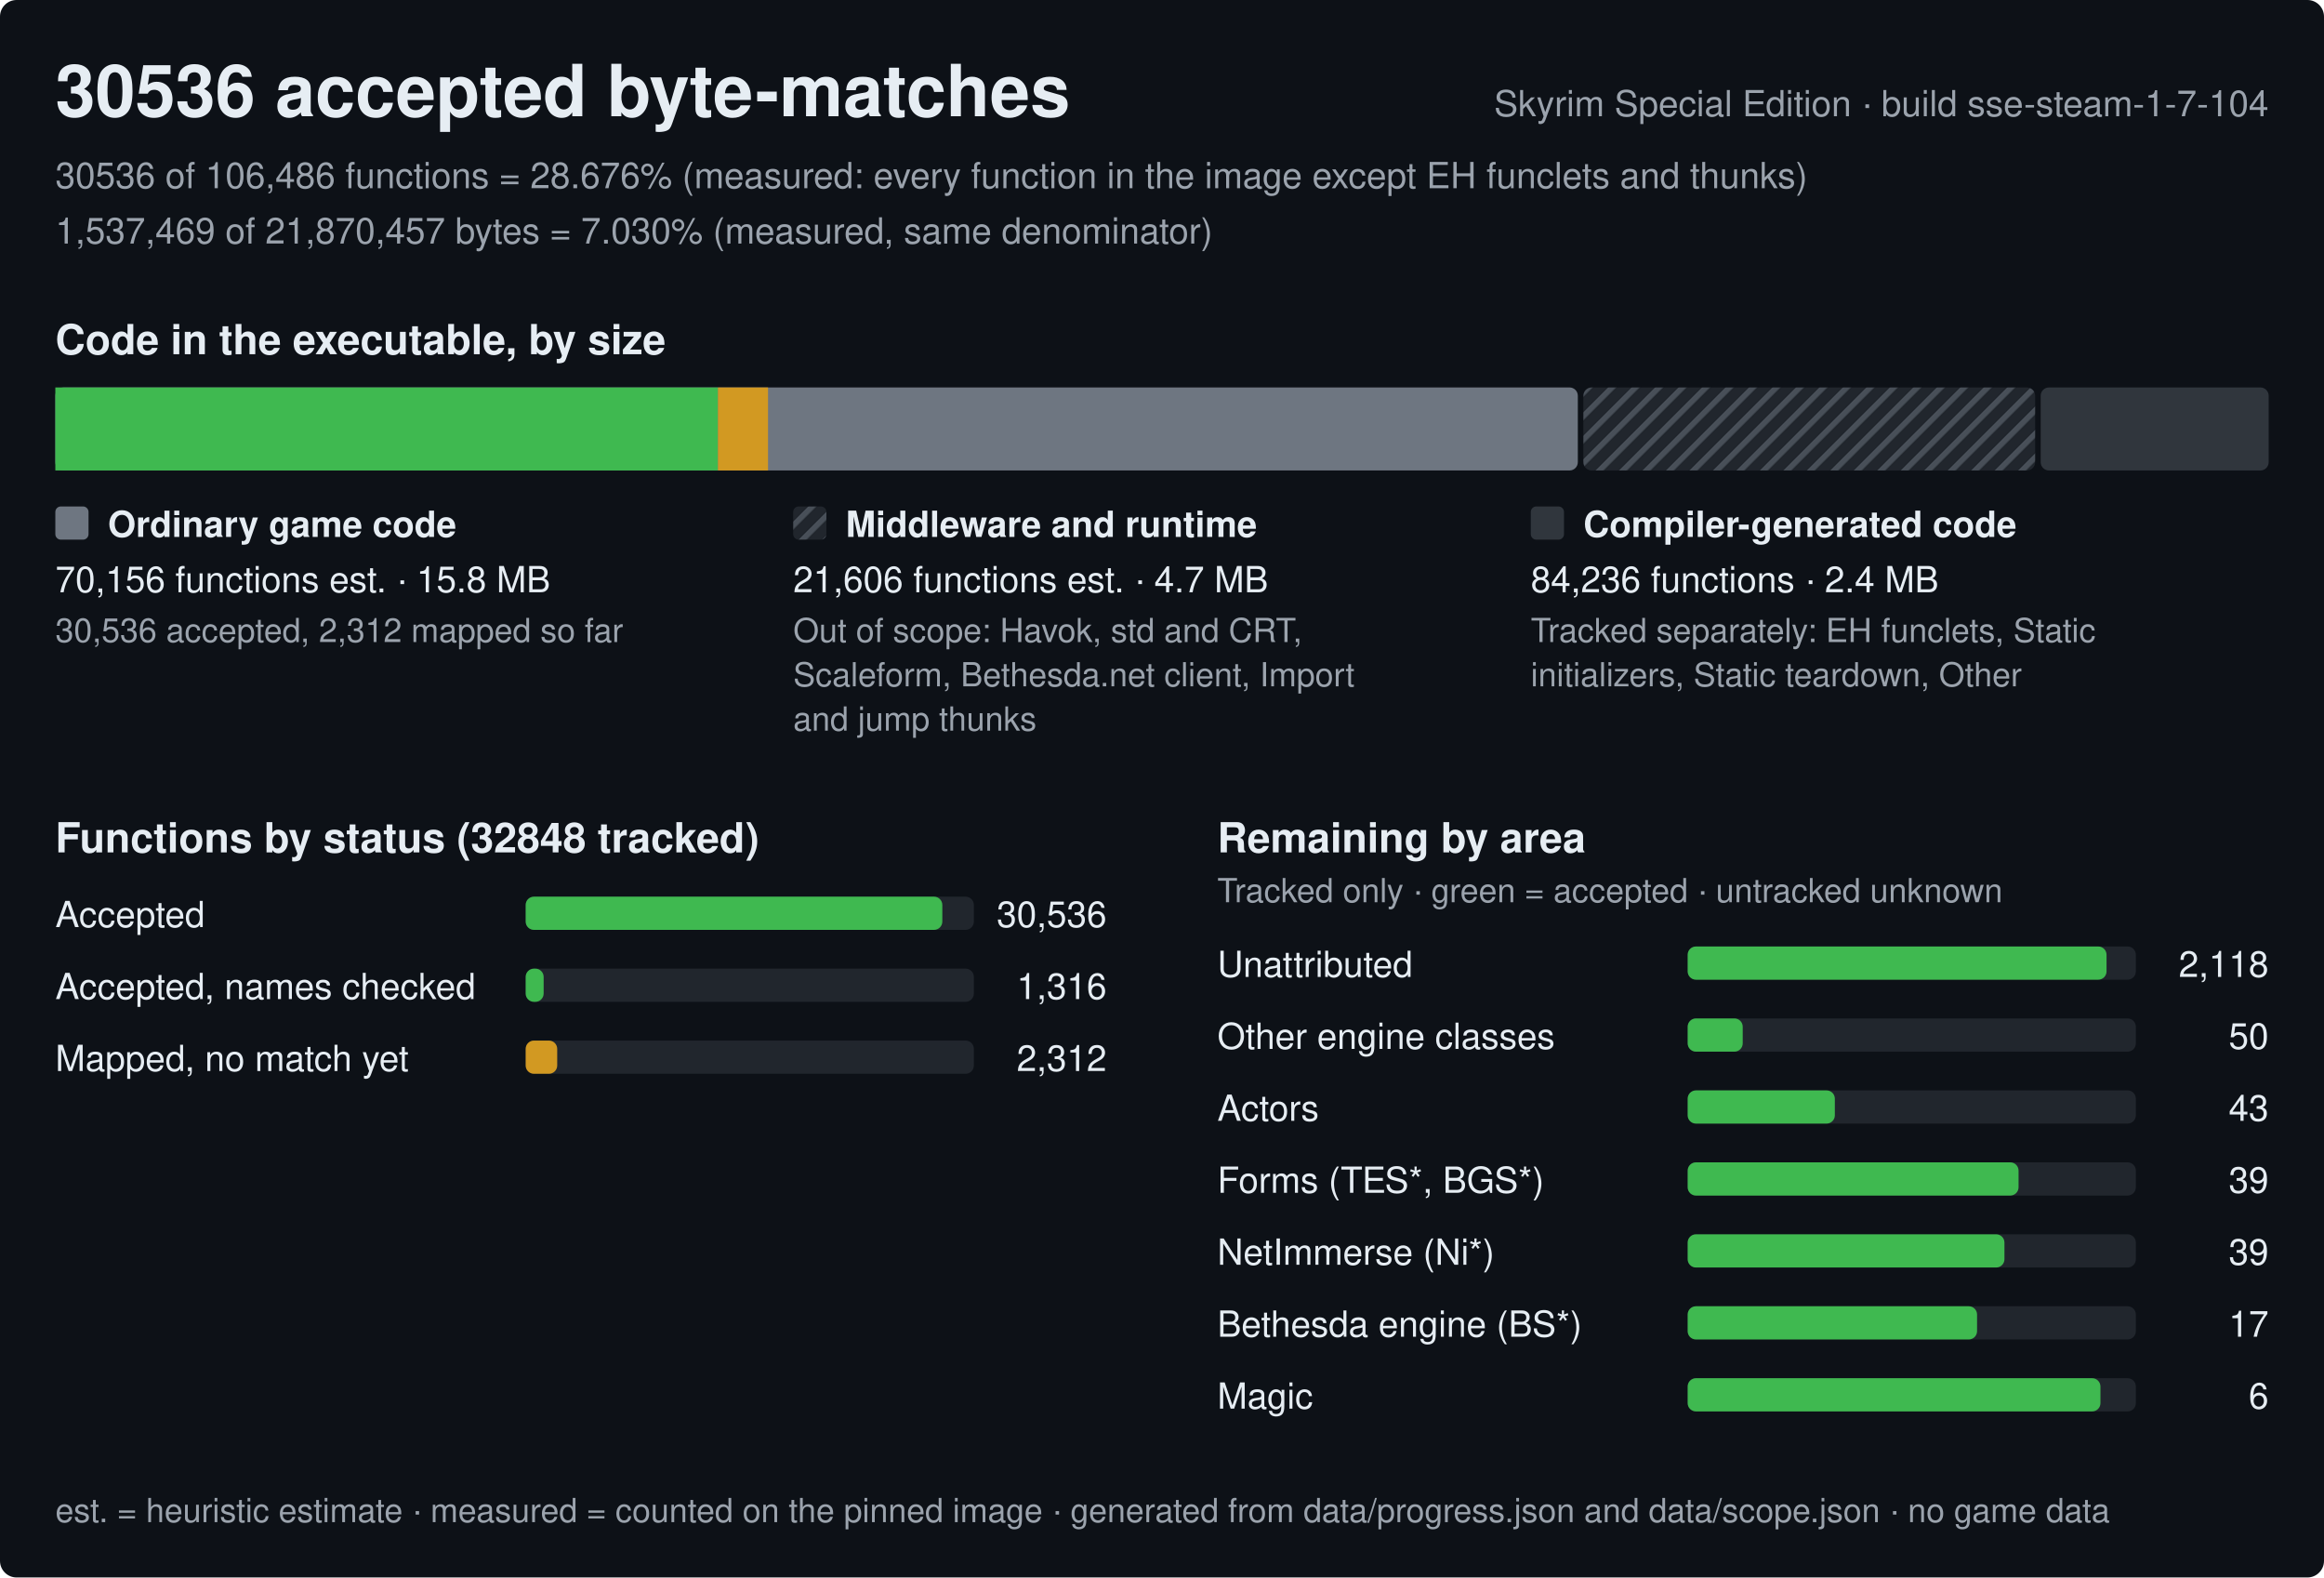
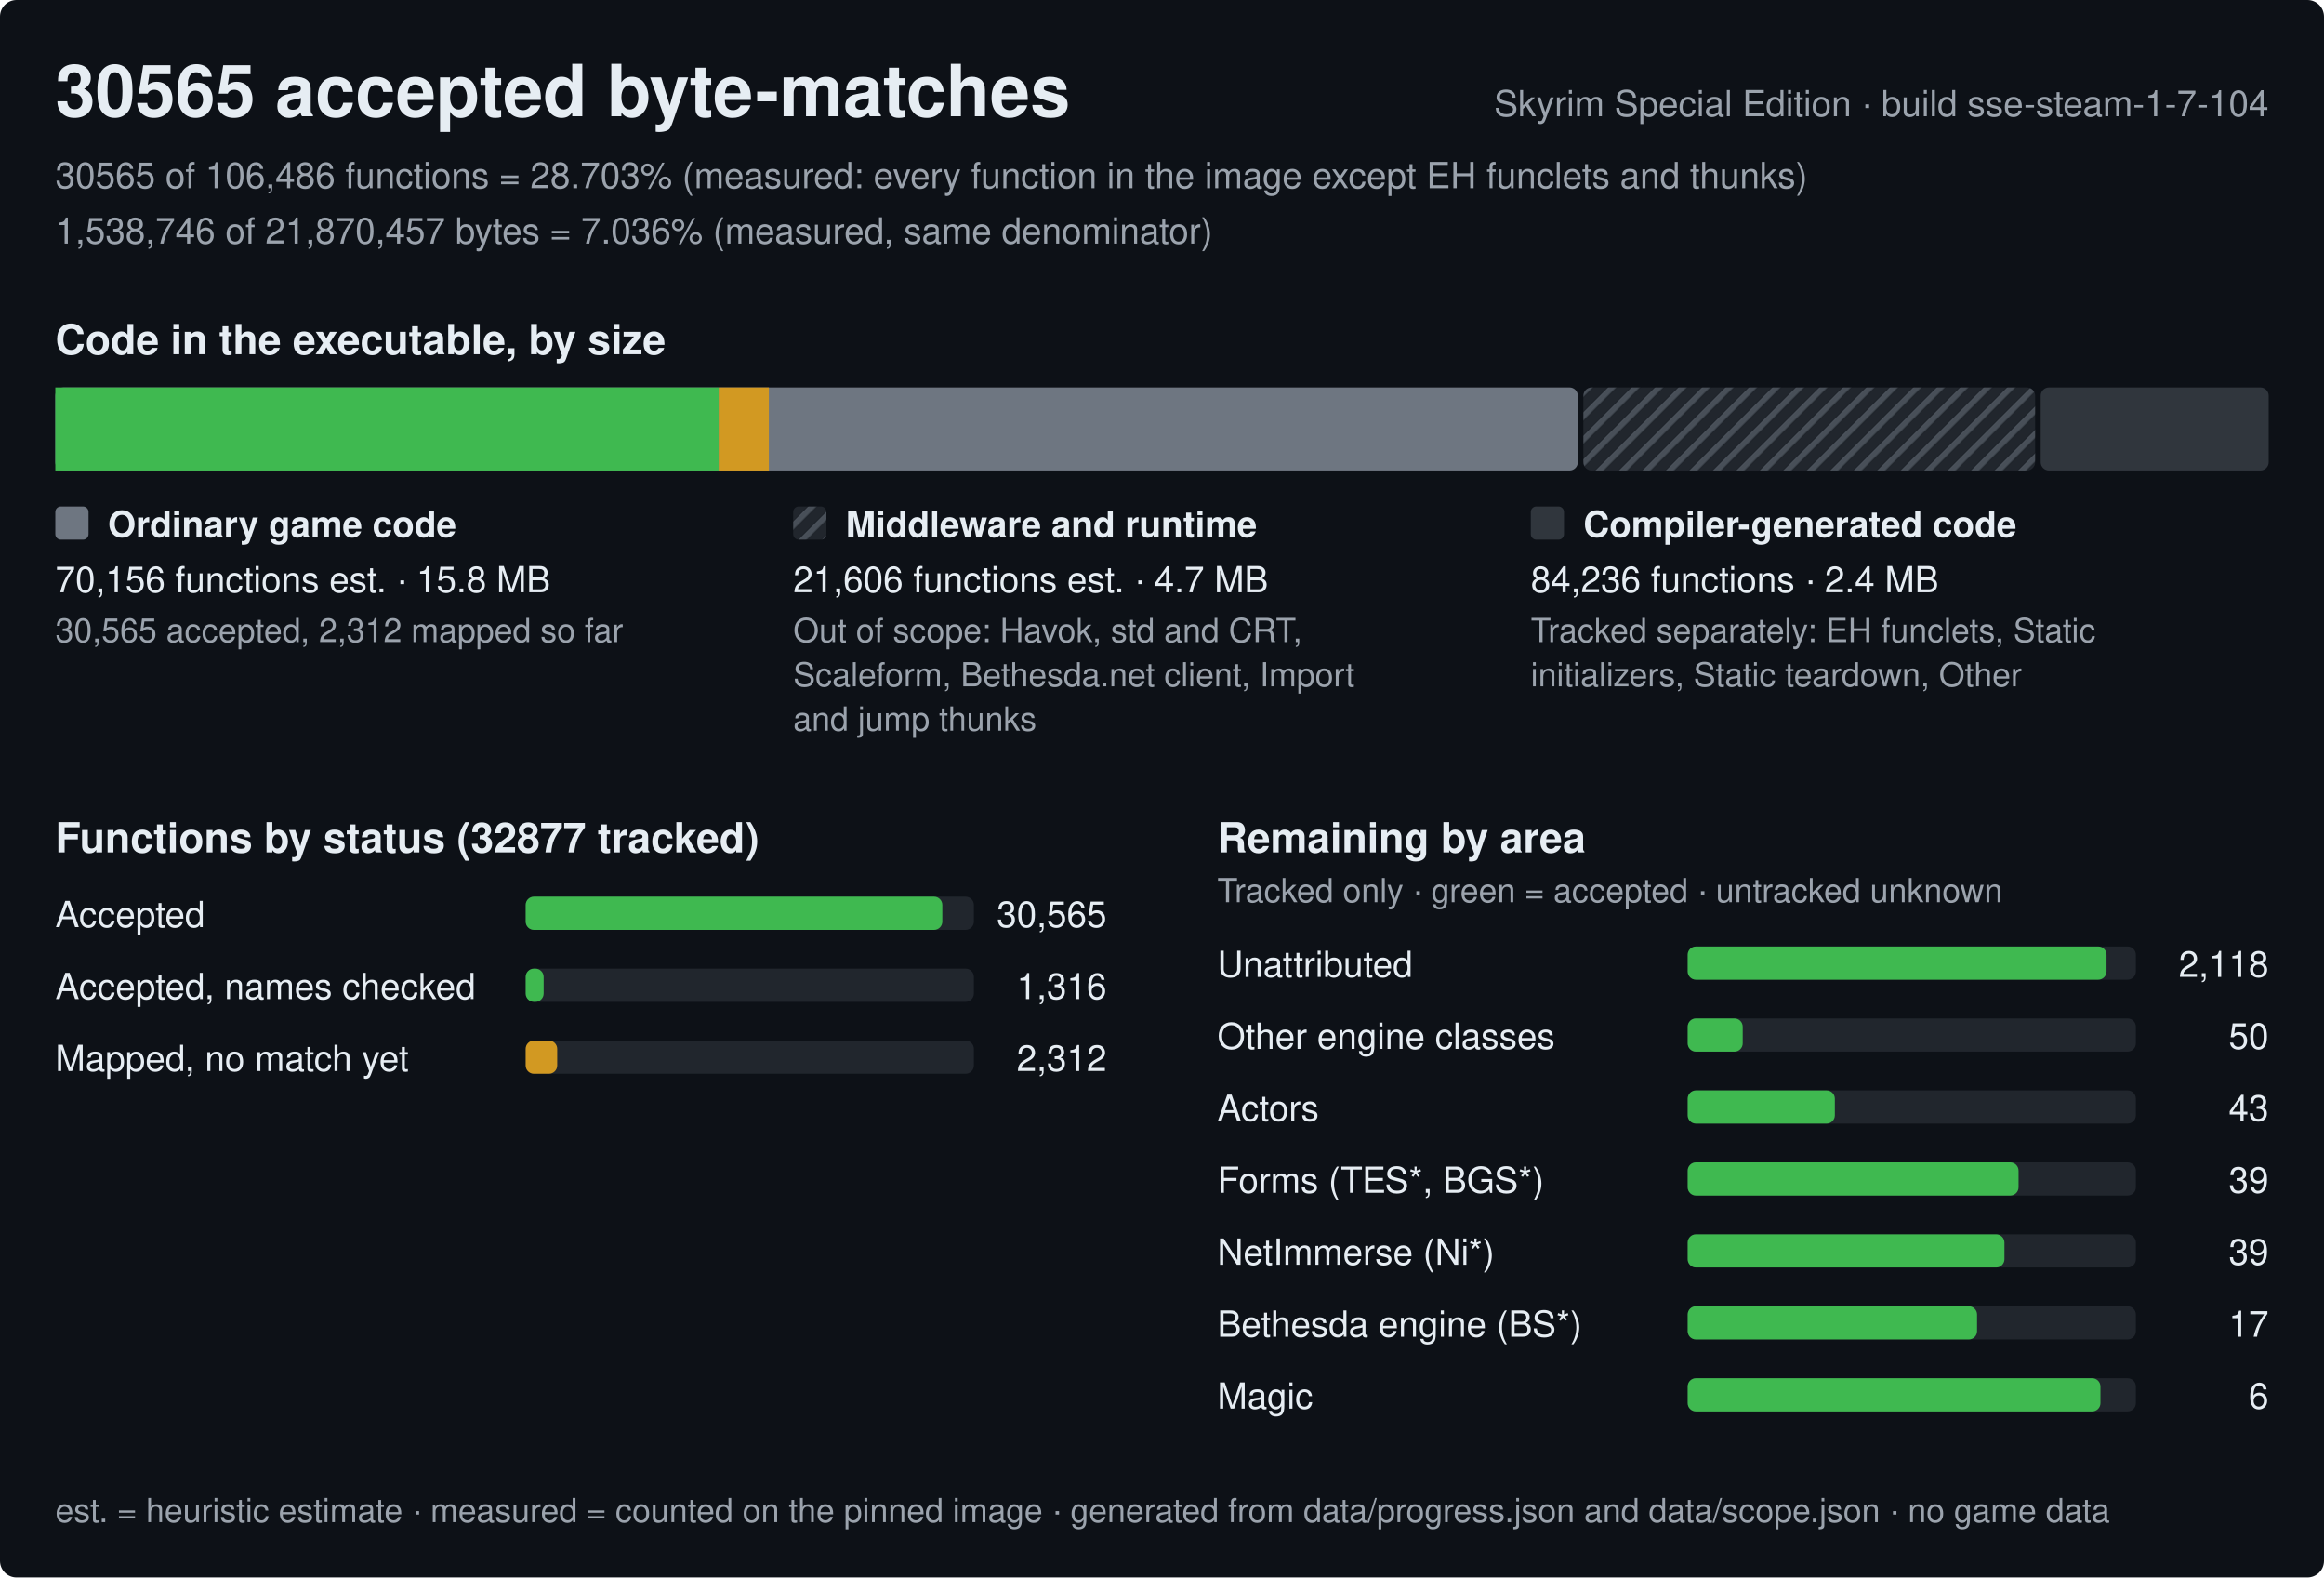
<svg xmlns="http://www.w3.org/2000/svg" width="840" height="570" viewBox="0 0 840 570" role="img" aria-label="Progress of the Skyrim Special Edition byte-matching reconstruction, build sse-steam-1-7-104">
  <style>text{font-family:-apple-system,BlinkMacSystemFont,'Segoe UI',Helvetica,Arial,sans-serif;fill:#e6edf3;white-space:pre}.h{font-size:26px;font-weight:600}.st{font-size:15px;font-weight:600}.lb{font-size:13px;font-weight:600}.bl{font-size:12px;font-weight:600;stroke:#0d1117;stroke-width:3px;paint-order:stroke;stroke-linejoin:round}.rl{font-size:13px}.fn{font-size:12px;fill:#9ba3ad}.mu{fill:#9ba3ad}</style>
  <defs>
    <pattern id="hx" width="6" height="6" patternUnits="userSpaceOnUse" patternTransform="rotate(45)">
      <rect width="6" height="6" fill="#21262d" />
      <rect width="2" height="6" fill="#484f58" />
    </pattern>
  </defs>
  <rect width="840" height="570" rx="6" fill="#0d1117" />
-   <text x="20" y="42" class="h">30536 accepted byte-matches</text>
+   <text x="20" y="42" class="h">30565 accepted byte-matches</text>
  <text x="820" y="42" class="rl mu" text-anchor="end">Skyrim Special Edition · build sse-steam-1-7-104</text>
-   <text x="20" y="68" class="rl mu">30536 of 106,486 functions = 28.676% (measured: every function in the image except EH funclets and thunks)</text>
-   <text x="20" y="88" class="rl mu">1,537,469 of 21,870,457 bytes = 7.030% (measured, same denominator)</text>
+   <text x="20" y="68" class="rl mu">30565 of 106,486 functions = 28.703% (measured: every function in the image except EH funclets and thunks)</text>
+   <text x="20" y="88" class="rl mu">1,538,746 of 21,870,457 bytes = 7.036% (measured, same denominator)</text>
  <text x="20" y="128" class="st">Code in the executable, by size</text>
  <rect x="20" y="140" width="550.3" height="30" rx="3" fill="#6e7681" />
-   <rect x="20" y="140" width="239.5" height="30" fill="#3fb950" />
-   <rect x="259.5" y="140" width="18.1" height="30" fill="#d29922" />
+   <rect x="20" y="140" width="239.8" height="30" fill="#3fb950" />
+   <rect x="259.8" y="140" width="18.1" height="30" fill="#d29922" />
  <rect x="572.3" y="140" width="163.3" height="30" rx="3" fill="url(#hx)" />
  <rect x="737.6" y="140" width="82.4" height="30" rx="3" fill="#30363d" />
  <rect x="20" y="183" width="12" height="12" rx="2" fill="#6e7681" />
  <text x="39" y="194" class="lb">Ordinary game code</text>
  <text x="20" y="214" class="rl">70,156 functions est. · 15.8 MB</text>
-   <text x="20" y="232" class="fn">30,536 accepted, 2,312 mapped so far</text>
+   <text x="20" y="232" class="fn">30,565 accepted, 2,312 mapped so far</text>
  <rect x="286.7" y="183" width="12" height="12" rx="2" fill="url(#hx)" />
  <text x="305.7" y="194" class="lb">Middleware and runtime</text>
  <text x="286.7" y="214" class="rl">21,606 functions est. · 4.7 MB</text>
  <text x="286.7" y="232" class="fn">Out of scope: Havok, std and CRT,</text>
  <text x="286.7" y="248" class="fn">Scaleform, Bethesda.net client, Import</text>
  <text x="286.7" y="264" class="fn">and jump thunks</text>
  <rect x="553.3" y="183" width="12" height="12" rx="2" fill="#30363d" />
  <text x="572.3" y="194" class="lb">Compiler-generated code</text>
  <text x="553.3" y="214" class="rl">84,236 functions · 2.4 MB</text>
  <text x="553.3" y="232" class="fn">Tracked separately: EH funclets, Static</text>
  <text x="553.3" y="248" class="fn">initializers, Static teardown, Other</text>
-   <text x="20" y="308" class="st">Functions by status (32848 tracked)</text>
+   <text x="20" y="308" class="st">Functions by status (32877 tracked)</text>
  <text x="20" y="335" class="rl">Accepted</text>
  <rect x="190" y="324" width="162.0" height="12" rx="3" fill="#21262d" />
  <rect x="190" y="324" width="150.6" height="12" rx="3" fill="#3fb950" />
-   <text x="400.0" y="335" class="rl" text-anchor="end">30,536</text>
+   <text x="400.0" y="335" class="rl" text-anchor="end">30,565</text>
  <text x="20" y="361" class="rl">Accepted, names checked</text>
  <rect x="190" y="350" width="162.0" height="12" rx="3" fill="#21262d" />
  <rect x="190" y="350" width="6.5" height="12" rx="3" fill="#3fb950" />
  <text x="400.0" y="361" class="rl" text-anchor="end">1,316</text>
  <text x="20" y="387" class="rl">Mapped, no match yet</text>
  <rect x="190" y="376" width="162.0" height="12" rx="3" fill="#21262d" />
  <rect x="190" y="376" width="11.4" height="12" rx="3" fill="#d29922" />
  <text x="400.0" y="387" class="rl" text-anchor="end">2,312</text>
  <text x="440.0" y="308" class="st">Remaining by area</text>
  <text x="440.0" y="326" class="fn">Tracked only · green = accepted · untracked unknown</text>
  <text x="440.0" y="353" class="rl">Unattributed</text>
  <rect x="610.0" y="342" width="162.0" height="12" rx="3" fill="#21262d" />
  <rect x="610.0" y="342" width="151.4" height="12" rx="3" fill="#3fb950" />
  <text x="820.0" y="353" class="rl" text-anchor="end">2,118</text>
  <text x="440.0" y="379" class="rl">Other engine classes</text>
  <rect x="610.0" y="368" width="162.0" height="12" rx="3" fill="#21262d" />
  <rect x="610.0" y="368" width="19.9" height="12" rx="3" fill="#3fb950" />
  <text x="820.0" y="379" class="rl" text-anchor="end">50</text>
  <text x="440.0" y="405" class="rl">Actors</text>
  <rect x="610.0" y="394" width="162.0" height="12" rx="3" fill="#21262d" />
  <rect x="610.0" y="394" width="53.2" height="12" rx="3" fill="#3fb950" />
  <text x="820.0" y="405" class="rl" text-anchor="end">43</text>
  <text x="440.0" y="431" class="rl">Forms (TES*, BGS*)</text>
  <rect x="610.0" y="420" width="162.0" height="12" rx="3" fill="#21262d" />
  <rect x="610.0" y="420" width="119.6" height="12" rx="3" fill="#3fb950" />
  <text x="820.0" y="431" class="rl" text-anchor="end">39</text>
  <text x="440.0" y="457" class="rl">NetImmerse (Ni*)</text>
  <rect x="610.0" y="446" width="162.0" height="12" rx="3" fill="#21262d" />
  <rect x="610.0" y="446" width="114.5" height="12" rx="3" fill="#3fb950" />
  <text x="820.0" y="457" class="rl" text-anchor="end">39</text>
  <text x="440.0" y="483" class="rl">Bethesda engine (BS*)</text>
  <rect x="610.0" y="472" width="162.0" height="12" rx="3" fill="#21262d" />
  <rect x="610.0" y="472" width="104.6" height="12" rx="3" fill="#3fb950" />
  <text x="820.0" y="483" class="rl" text-anchor="end">17</text>
  <text x="440.0" y="509" class="rl">Magic</text>
  <rect x="610.0" y="498" width="162.0" height="12" rx="3" fill="#21262d" />
  <rect x="610.0" y="498" width="149.2" height="12" rx="3" fill="#3fb950" />
  <text x="820.0" y="509" class="rl" text-anchor="end">6</text>
  <text x="20" y="550" class="fn">est. = heuristic estimate · measured = counted on the pinned image · generated from data/progress.json and data/scope.json · no game data</text>
</svg>
